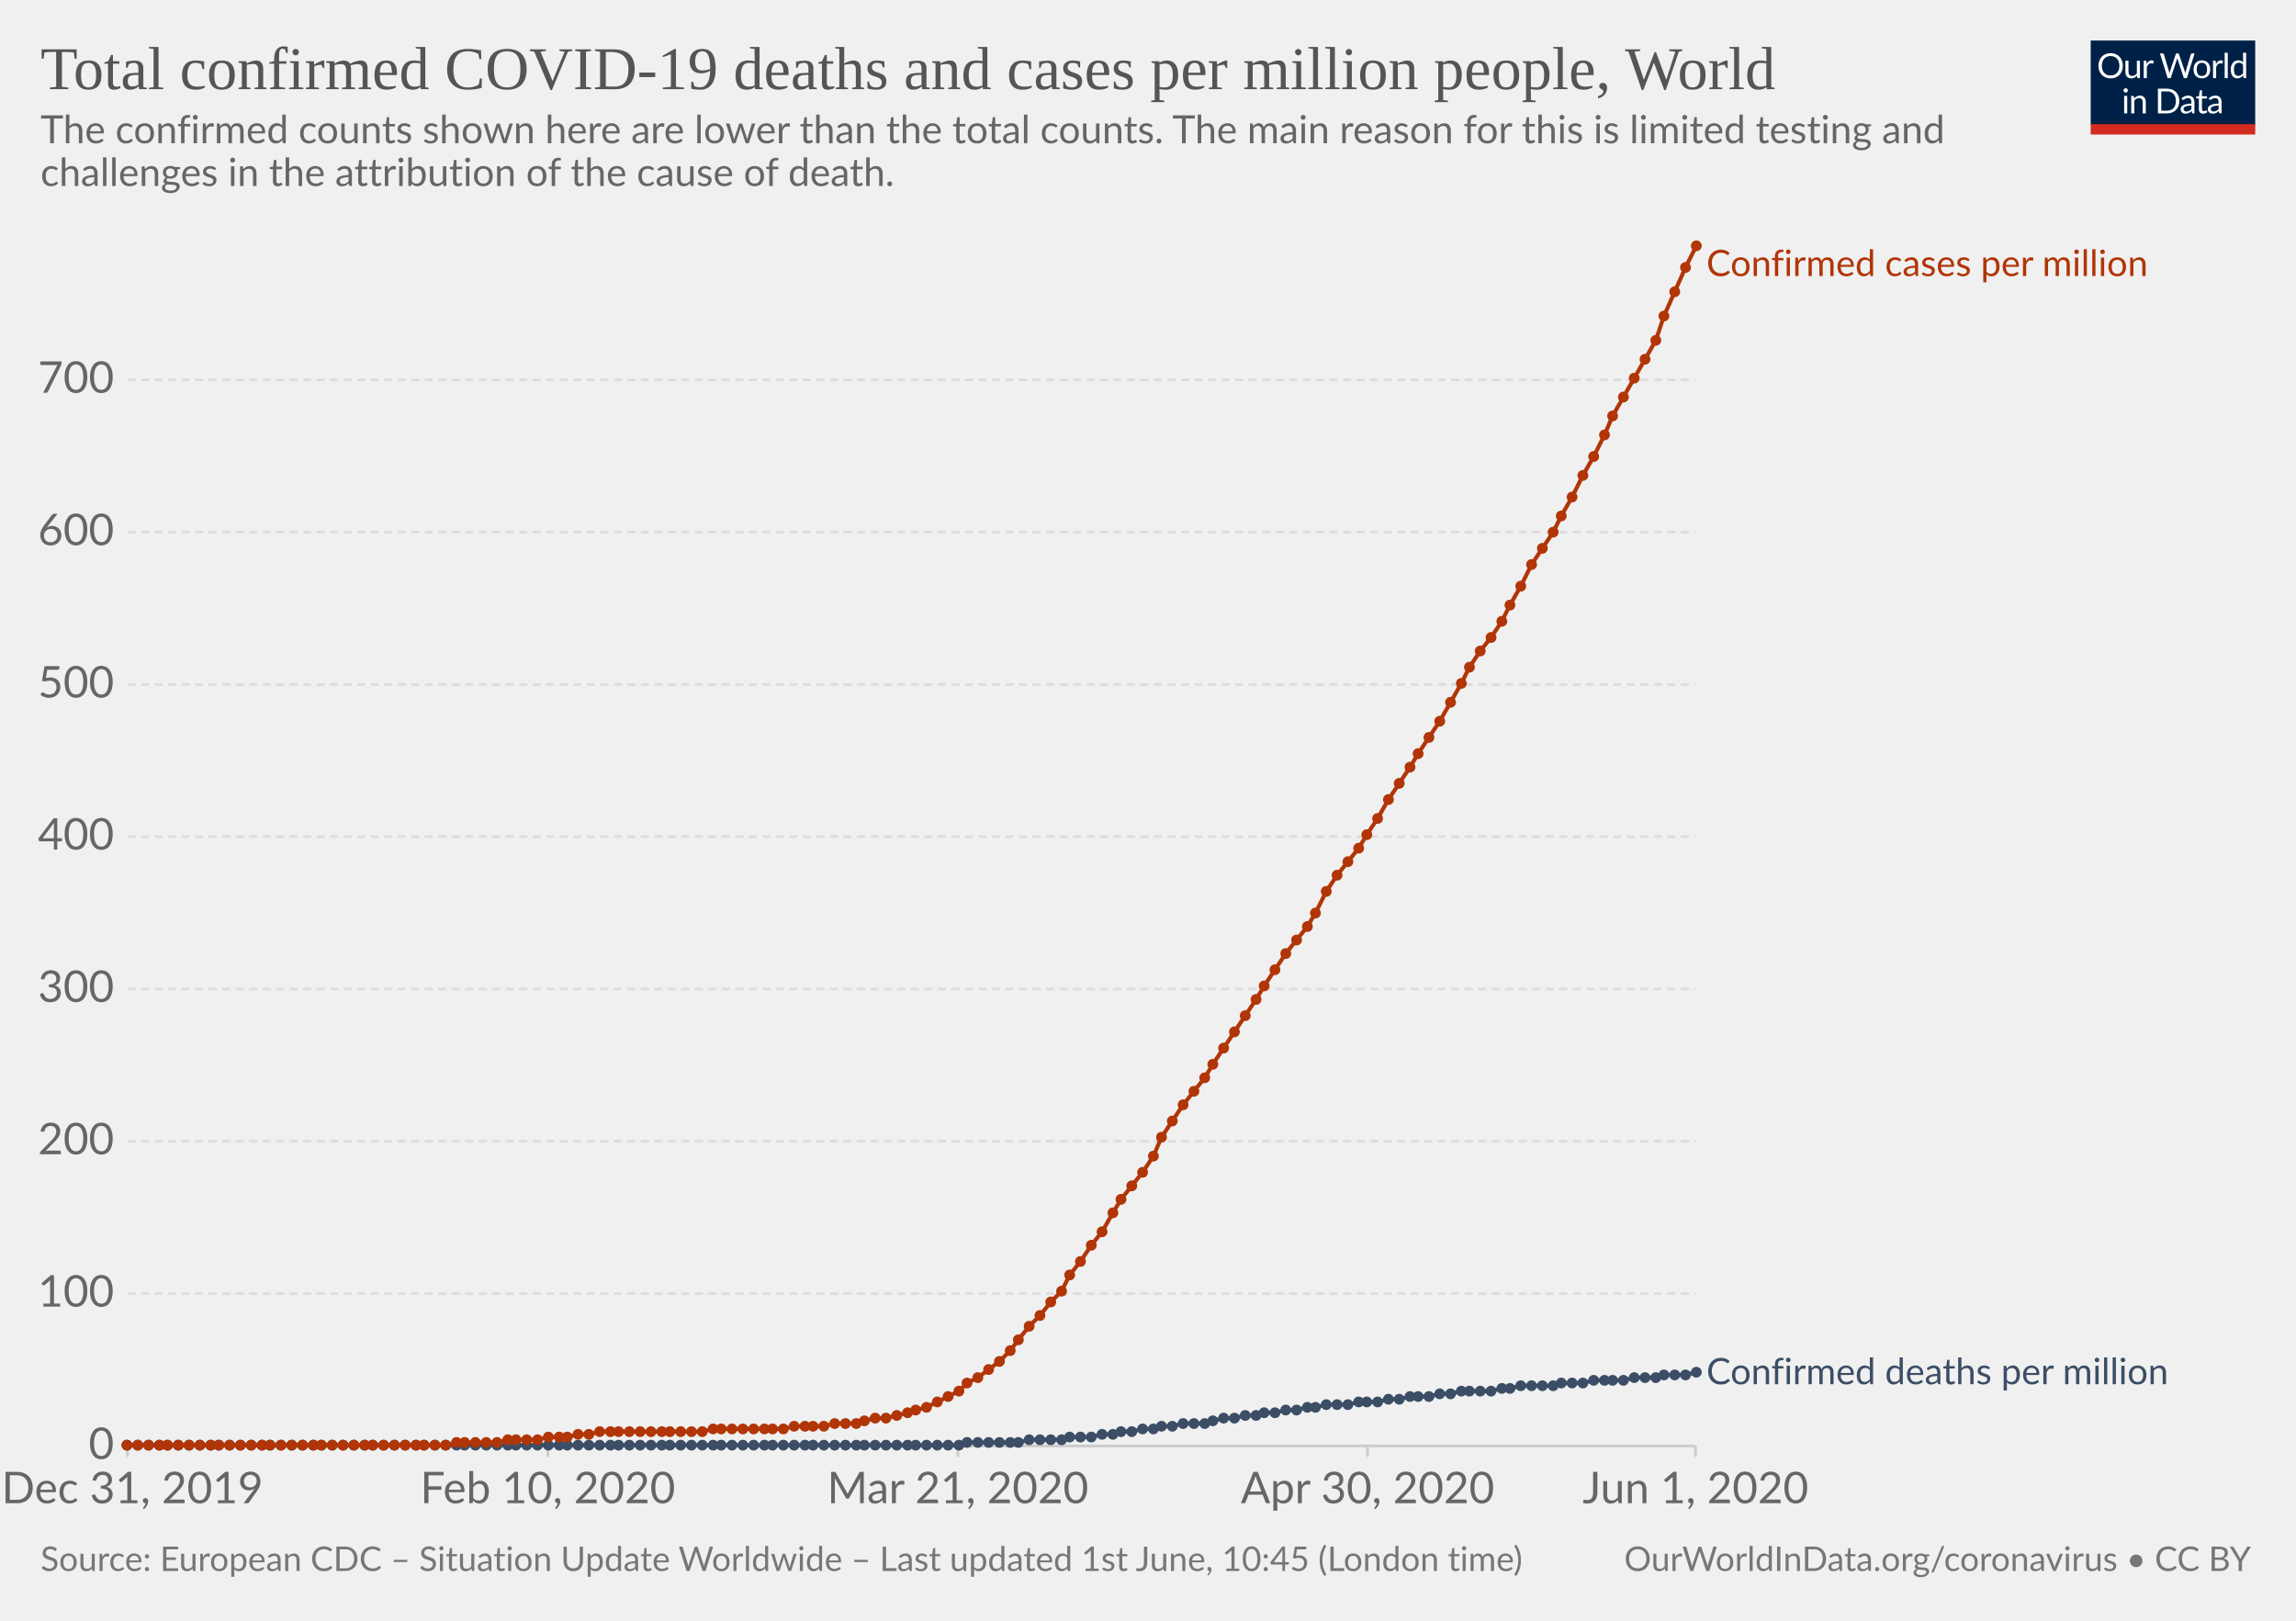
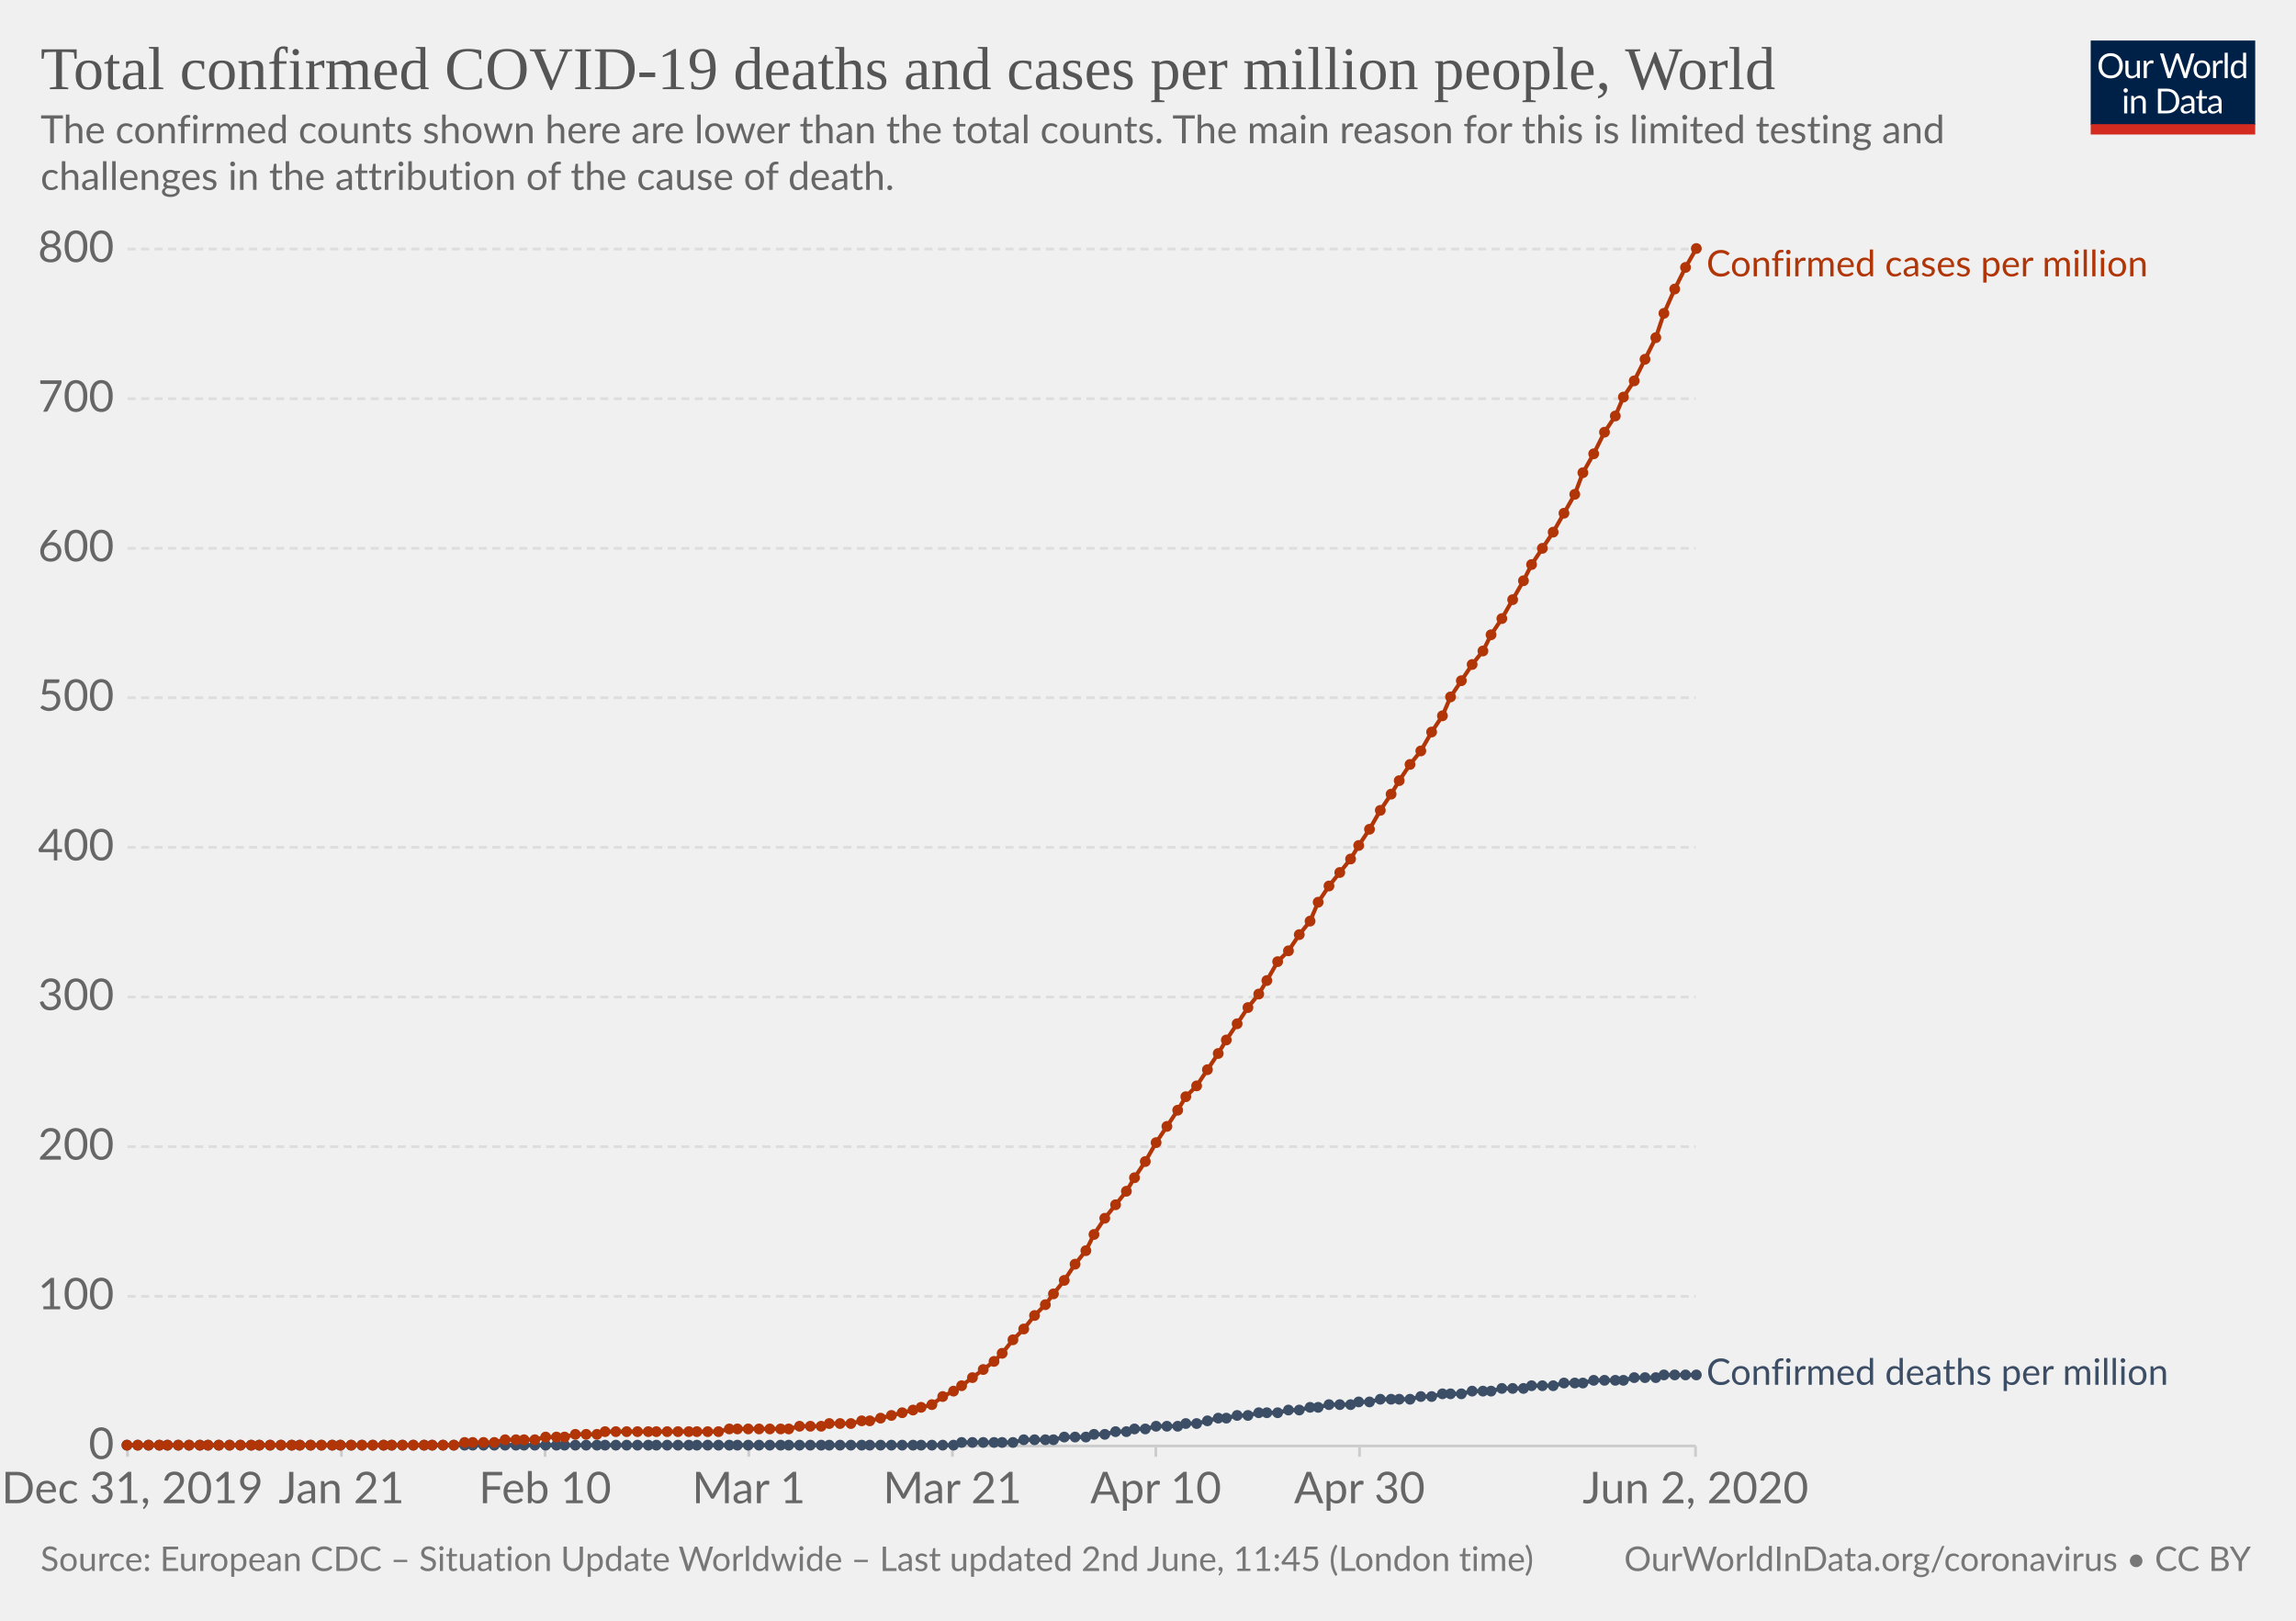
<svg xmlns="http://www.w3.org/2000/svg" version="1.1" style="background-color:#fff;-webkit-font-smoothing:antialiased" width="850" height="600" viewBox="0 0 850 600" font-family="Lato,'Helvetica Neue',Helvetica,Arial,sans-serif" font-size="18" text-rendering="optimizeLegibility">
  <g class="HeaderView">
    <g transform="matrix(.29 0 0 .29 774 15)">
      <svg width="210" height="120" viewBox="0 0 210 120" fill="none">
        <g clip-path="url(#clip0)">
          <path d="M0 0h210v107.89H0V0z" fill="#002147" />
          <path d="M40.98 32.25c0 2.36-.38 4.53-1.12 6.51a14.26 14.26 0 01-8.1 8.4c-1.9.78-4.02 1.17-6.34 1.17-2.31 0-4.42-.39-6.33-1.17a14.31 14.31 0 01-8.08-8.4 18.29 18.29 0 01-1.12-6.51c0-2.36.38-4.53 1.12-6.5.75-1.97 1.8-3.67 3.17-5.1 1.37-1.43 3-2.55 4.9-3.34 1.92-.8 4.03-1.19 6.34-1.19 2.32 0 4.43.4 6.34 1.19 1.92.8 3.56 1.9 4.93 3.34a14.87 14.87 0 013.17 5.1 18.1 18.1 0 011.12 6.5zm-4.38 0c0-1.94-.26-3.68-.8-5.22a10.91 10.91 0 00-2.24-3.89 9.68 9.68 0 00-3.52-2.46 11.95 11.95 0 00-4.62-.86c-1.68 0-3.21.28-4.6.86a9.88 9.88 0 00-3.54 2.46 10.91 10.91 0 00-2.24 3.9c-.53 1.53-.8 3.27-.8 5.2 0 1.94.27 3.68.8 5.22a11.17 11.17 0 002.24 3.9 10.01 10.01 0 003.55 2.44c1.38.56 2.9.83 4.6.83 1.7 0 3.24-.27 4.61-.83a9.8 9.8 0 003.52-2.44 11.17 11.17 0 002.25-3.9c.53-1.54.8-3.28.8-5.21zm26.22-6.54V48H60.5c-.56 0-.9-.27-1.05-.81l-.31-2.4a12.45 12.45 0 01-3.26 2.6c-1.2.64-2.58.96-4.13.96-1.22 0-2.3-.2-3.24-.6a6.52 6.52 0 01-2.33-1.7 7.37 7.37 0 01-1.43-2.67c-.3-1.04-.46-2.2-.46-3.45V25.7h3.91v14.22c0 1.68.38 2.99 1.15 3.91.77.93 1.96 1.39 3.54 1.39 1.16 0 2.24-.27 3.23-.82a10.42 10.42 0 002.8-2.28V25.7h3.91zm8.61 4.47a9.94 9.94 0 012.6-3.56 5.64 5.64 0 013.76-1.3c.47 0 .92.05 1.34.15.44.1.83.27 1.17.49L80 28.88c-.09.37-.3.55-.66.55-.2 0-.5-.04-.9-.13a6.21 6.21 0 00-3.24.18c-.54.2-1.03.5-1.47.92-.42.4-.81.9-1.17 1.5-.33.58-.64 1.26-.92 2.02V48h-3.94V25.71h2.25c.42 0 .72.08.88.25.16.16.27.44.33.83l.26 3.39zm61.16-13.7L122.75 48h-3.82l-7.99-24.05a21.95 21.95 0 01-.42-1.58 38.36 38.36 0 01-.44 1.58L102.05 48h-3.83L88.4 16.47h3.54c.38 0 .7.1.95.29.26.2.43.43.5.73l6.52 21.9c.1.4.2.83.28 1.28.1.46.2.94.29 1.46l.3-1.46c.12-.47.25-.9.38-1.27l7.41-21.91c.1-.25.26-.48.51-.69.27-.22.58-.33.95-.33h1.23c.38 0 .69.1.92.29.24.2.41.43.53.73l7.4 21.9a28.4 28.4 0 01.68 2.62 29.52 29.52 0 01.52-2.61l6.54-21.91c.07-.27.23-.5.48-.7.27-.21.58-.32.95-.32h3.32zm9.35 8.88c1.63 0 3.1.27 4.4.82a9.43 9.43 0 015.46 5.94c.5 1.4.74 2.98.74 4.73 0 1.76-.25 3.34-.74 4.75a9.43 9.43 0 01-5.46 5.92c-1.3.52-2.77.79-4.4.79-1.64 0-3.12-.27-4.44-.8a9.42 9.42 0 01-3.35-2.3c-.92-1-1.63-2.2-2.13-3.61-.49-1.41-.73-3-.73-4.75s.24-3.33.73-4.73c.5-1.43 1.2-2.64 2.13-3.63.93-1 2.04-1.77 3.35-2.31 1.32-.55 2.8-.82 4.44-.82zm0 19.89c2.2 0 3.84-.73 4.93-2.2 1.08-1.48 1.63-3.54 1.63-6.18 0-2.66-.55-4.72-1.63-6.2-1.09-1.49-2.73-2.23-4.93-2.23-1.12 0-2.09.2-2.93.57-.82.39-1.5.94-2.06 1.65-.55.72-.96 1.61-1.24 2.67-.26 1.04-.4 2.22-.4 3.54 0 2.64.55 4.7 1.64 6.18 1.1 1.47 2.76 2.2 4.99 2.2zm17.97-15.07a9.94 9.94 0 012.6-3.56 5.64 5.64 0 013.76-1.3c.47 0 .91.05 1.34.15.44.1.83.27 1.16.49l-.28 2.92c-.09.37-.31.55-.66.55-.2 0-.5-.04-.9-.13a6.2 6.2 0 00-3.24.18c-.54.2-1.03.5-1.47.92-.43.4-.82.9-1.17 1.5a13.1 13.1 0 00-.92 2.02V48h-3.94V25.71h2.24c.43 0 .72.08.88.25.17.16.28.44.33.83l.27 3.39zm15.04-14.59V48h-3.92V15.6h3.92zm19.55 15.43a6.22 6.22 0 00-2.38-2.05 6.7 6.7 0 00-2.86-.6c-2.07 0-3.66.75-4.77 2.23-1.12 1.48-1.68 3.6-1.68 6.33 0 1.46.13 2.7.38 3.74a7.29 7.29 0 001.1 2.56 4.35 4.35 0 001.78 1.45c.7.3 1.5.46 2.4.46 1.29 0 2.41-.3 3.36-.88a9.6 9.6 0 002.67-2.49V31.02zm3.91-15.43V48h-2.33c-.56 0-.9-.27-1.06-.81l-.35-2.71a12.13 12.13 0 01-3.25 2.77 8.28 8.28 0 01-4.23 1.06 7.31 7.31 0 01-6.14-2.9c-.73-.96-1.3-2.15-1.69-3.57a18.35 18.35 0 01.07-9.48 11.29 11.29 0 011.89-3.7 8.7 8.7 0 017.06-3.34 7.96 7.96 0 016.12 2.62V15.59h3.91zM46.61 70.71V93H42.7V70.71h3.91zm.84-7c0 .39-.08.75-.24 1.09-.15.32-.35.61-.62.88-.25.25-.55.44-.9.59a2.67 2.67 0 01-2.16 0 2.9 2.9 0 01-1.45-1.47 2.67 2.67 0 010-2.16c.15-.35.35-.65.6-.9.25-.27.53-.47.85-.62a2.67 2.67 0 012.16 0c.35.15.65.35.9.62.27.25.47.55.62.9.16.34.24.7.24 1.08zm7.97 10.24c.49-.54 1-1.04 1.54-1.48a9.85 9.85 0 013.66-1.84 8.96 8.96 0 015.43.35c.94.4 1.72.97 2.33 1.71.63.74 1.11 1.62 1.43 2.67.32 1.04.49 2.19.49 3.45V93h-3.94V78.81c0-1.69-.4-3-1.17-3.92-.76-.93-1.93-1.4-3.5-1.4-1.15 0-2.24.27-3.25.83-1 .56-1.92 1.31-2.77 2.27V93h-3.94V70.71h2.35c.56 0 .9.28 1.04.82l.3 2.42zm57.7 3.3c0 2.36-.37 4.5-1.11 6.44a14.3 14.3 0 01-3.17 4.98c-1.37 1.37-3 2.45-4.93 3.2-1.9.76-4.02 1.13-6.33 1.13H85.8V61.47h11.77c2.31 0 4.42.39 6.33 1.15a13.8 13.8 0 018.1 8.18 17.75 17.75 0 011.12 6.45zm-4.37 0c0-1.94-.26-3.67-.8-5.2a10.94 10.94 0 00-2.23-3.87 9.57 9.57 0 00-3.53-2.42 12.23 12.23 0 00-4.61-.83h-7.5v24.62h7.5c1.7 0 3.24-.28 4.61-.84a9.7 9.7 0 003.53-2.4 10.94 10.94 0 002.24-3.87c.53-1.53.8-3.26.8-5.2zm19.8 5.72c-1.8.06-3.34.2-4.62.44-1.26.22-2.3.51-3.1.88-.8.36-1.37.8-1.74 1.3-.35.5-.53 1.05-.53 1.67 0 .58.1 1.1.3 1.52a3 3 0 00.76 1.05c.34.27.73.46 1.17.6.45.11.94.17 1.45.17a7.28 7.28 0 003.5-.81 11.95 11.95 0 002.82-2.2v-4.62zm-12.65-9.11a12.73 12.73 0 013.98-2.66c1.43-.59 3-.88 4.73-.88 1.25 0 2.36.2 3.33.61a6.81 6.81 0 013.94 4.38c.33 1.04.5 2.19.5 3.43V93h-1.74a1.8 1.8 0 01-.88-.18c-.2-.13-.36-.38-.48-.74l-.44-2.12c-.59.55-1.16 1.03-1.72 1.46a9.48 9.48 0 01-3.74 1.7c-.69.15-1.46.23-2.3.23-.87 0-1.69-.12-2.45-.35a5.34 5.34 0 01-3.34-2.93 6.64 6.64 0 01-.49-2.64c0-.88.25-1.72.73-2.53a6.33 6.33 0 012.35-2.17c1.09-.63 2.5-1.15 4.25-1.54 1.75-.41 3.89-.65 6.42-.7v-1.75c0-1.73-.37-3.03-1.12-3.91-.75-.9-1.84-1.34-3.28-1.34-.97 0-1.78.12-2.44.37-.64.23-1.2.5-1.7.81l-1.23.82c-.33.23-.67.35-1 .35-.27 0-.5-.07-.69-.2a2.1 2.1 0 01-.48-.53l-.7-1.25zm27.67 19.5c-1.76 0-3.12-.5-4.07-1.48-.94-.98-1.41-2.4-1.41-4.25V74h-2.68a.9.9 0 01-.6-.2c-.16-.14-.24-.36-.24-.66v-1.56l3.65-.46.9-6.89c.05-.22.14-.4.29-.52a.88.88 0 01.62-.22H142v7.67h6.44V74h-6.44v13.38c0 .94.22 1.63.68 2.09.45.45 1.04.68 1.76.68a3.21 3.21 0 001.85-.53l.55-.35c.16-.12.3-.18.41-.18.2 0 .4.13.55.38l1.15 1.87a7.45 7.45 0 01-2.44 1.5c-.96.35-1.94.52-2.95.52zm19.68-10.4c-1.8.07-3.34.21-4.62.45-1.26.22-2.3.51-3.1.88-.8.36-1.37.8-1.74 1.3-.35.5-.53 1.05-.53 1.67 0 .58.1 1.1.3 1.52.18.42.44.77.76 1.05.34.27.73.46 1.17.6.45.11.94.17 1.45.17a7.3 7.3 0 003.5-.81 12.04 12.04 0 002.82-2.2v-4.62zm-12.65-9.1a12.72 12.72 0 013.99-2.66c1.42-.59 3-.88 4.72-.88 1.25 0 2.36.2 3.33.61a6.81 6.81 0 013.94 4.38c.33 1.04.5 2.19.5 3.43V93h-1.74a1.8 1.8 0 01-.88-.18c-.2-.13-.36-.38-.48-.74l-.44-2.12c-.59.55-1.16 1.03-1.72 1.46a9.48 9.48 0 01-3.74 1.7c-.69.15-1.46.23-2.3.23-.87 0-1.69-.12-2.45-.35a5.33 5.33 0 01-3.34-2.93 6.62 6.62 0 01-.49-2.64c0-.88.25-1.72.73-2.53a6.33 6.33 0 012.35-2.17c1.09-.63 2.5-1.15 4.25-1.54 1.74-.41 3.89-.65 6.42-.7v-1.75c0-1.73-.37-3.03-1.12-3.91-.75-.9-1.84-1.34-3.28-1.34-.97 0-1.78.12-2.44.37-.64.23-1.2.5-1.7.81-.46.3-.87.57-1.22.82-.34.23-.68.35-1.02.35-.26 0-.49-.07-.68-.2-.19-.14-.35-.32-.48-.53l-.7-1.25z" fill="#fff" />
          <path fill="#D42B21" d="M0 106.79h210V120H0z" />
        </g>
        <defs>
          <clipPath id="clip0">
            <path fill="#fff" d="M0 0h210v120H0z" />
          </clipPath>
        </defs>
      </svg>
    </g>
    <a href="https://ourworldindata.org/grapher/total-covid-cases-deaths-per-million" target="_blank" font-family="&quot;Playfair Display&quot;,Georgia,&quot;Times New Roman&quot;,serif">
      <text font-size="22.5" x="15" y="33" fill="#555">
        <tspan x="15" y="33">Total confirmed COVID-19 deaths and cases per million people, World</tspan>
      </text>
    </a>
    <text font-size="14.4" x="15" y="53" fill="#666">
      <tspan x="15" y="53.02">The confirmed counts shown here are lower than the total counts. The main reason for this is limited testing and</tspan>
-       <tspan x="15" y="68.86">challenges in the attribution of the cause of death.</tspan>
+       <tspan x="15" y="70.3">challenges in the attribution of the cause of death.</tspan>
    </text>
  </g>
  <g class="LineChart">
    <defs>
      <clipPath id="a">
-         <path d="M37.22 0h830v930.2h-830z" />
+         <path d="M37.22 0h830v930h-830z" />
      </clipPath>
    </defs>
    <g class="AxisBoxView">
      <g class="HorizontalAxis">
-         <path stroke="#ccc" d="M47.2 535.3v4M202.8 535.3v4M354.6 535.3v4M506.3 535.3v4M627.7 535.3v4" />
+         <path stroke="#ccc" d="M47.2 535.3v4M126.4 535.3v4M201.8 535.3v4M277.2 535.3v4M352.6 535.3v4M427.9 535.3v4M503.3 535.3v4M627.7 535.3v4" />
        <text x="49" y="556.5" fill="#666" text-anchor="middle" font-size="16.2">Dec 31, 2019</text>
-         <text x="202.8" y="556.5" fill="#666" text-anchor="middle" font-size="16.2">Feb 10, 2020</text>
-         <text x="354.6" y="556.5" fill="#666" text-anchor="middle" font-size="16.2">Mar 21, 2020</text>
-         <text x="506.3" y="556.5" fill="#666" text-anchor="middle" font-size="16.2">Apr 30, 2020</text>
-         <text x="627.7" y="556.5" fill="#666" text-anchor="middle" font-size="16.2">Jun 1, 2020</text>
+         <text x="126.4" y="556.5" fill="#666" text-anchor="middle" font-size="16.2">Jan 21</text>
+         <text x="201.8" y="556.5" fill="#666" text-anchor="middle" font-size="16.2">Feb 10</text>
+         <text x="277.2" y="556.5" fill="#666" text-anchor="middle" font-size="16.2">Mar 1</text>
+         <text x="352.6" y="556.5" fill="#666" text-anchor="middle" font-size="16.2">Mar 21</text>
+         <text x="427.9" y="556.5" fill="#666" text-anchor="middle" font-size="16.2">Apr 10</text>
+         <text x="503.3" y="556.5" fill="#666" text-anchor="middle" font-size="16.2">Apr 30</text>
+         <text x="627.7" y="556.5" fill="#666" text-anchor="middle" font-size="16.2">Jun 2, 2020</text>
      </g>
      <g class="VerticalAxis" fill="#666" dominant-baseline="middle" text-anchor="end" font-size="16.2">
        <text x="42.22" y="535.3">0</text>
-         <text x="42.22" y="478.9">100</text>
-         <text x="42.22" y="422.5">200</text>
-         <text x="42.22" y="366.1">300</text>
-         <text x="42.22" y="309.7">400</text>
-         <text x="42.22" y="253.4">500</text>
-         <text x="42.22" y="197">600</text>
-         <text x="42.22" y="140.6">700</text>
+         <text x="42.22" y="479.9">100</text>
+         <text x="42.22" y="424.5">200</text>
+         <text x="42.22" y="369.1">300</text>
+         <text x="42.22" y="313.7">400</text>
+         <text x="42.22" y="258.3">500</text>
+         <text x="42.22" y="203">600</text>
+         <text x="42.22" y="147.6">700</text>
+         <text x="42.22" y="92.2">800</text>
      </g>
      <g class="AxisGridLines">
        <path stroke="#ccc" d="M47.22 535.3h580.52" />
-         <path stroke="#ddd" stroke-dasharray="3,2" d="M47.22 478.9h580.52M47.22 422.5h580.52M47.22 366.1h580.52M47.22 309.7h580.52M47.22 253.4h580.52M47.22 197h580.52M47.22 140.6h580.52" />
+         <path stroke="#ddd" stroke-dasharray="3,2" d="M47.22 479.9h580.52M47.22 424.5h580.52M47.22 369.1h580.52M47.22 313.7h580.52M47.22 258.3h580.52M47.22 203h580.52M47.22 147.6h580.52M47.22 92.2h580.52" />
      </g>
    </g>
    <g clip-path="url(#a)">
      <g class="HeightedLegend" cursor="default">
        <g class="legendMark">
-           <text font-size="13.5" x="631.7" y="102.2" fill="#B13507">
-             <tspan x="631.74" y="102.2">Confirmed cases per million</tspan>
+           <text font-size="13.5" x="631.7" y="102.3" fill="#B13507">
+             <tspan x="631.74" y="102.3">Confirmed cases per million</tspan>
          </text>
        </g>
        <g class="legendMark">
-           <text font-size="13.5" x="631.7" y="512.4" fill="#3C4E66">
-             <tspan x="631.74" y="512.45">Confirmed deaths per million</tspan>
+           <text font-size="13.5" x="631.7" y="512.6" fill="#3C4E66">
+             <tspan x="631.74" y="512.65">Confirmed deaths per million</tspan>
          </text>
        </g>
      </g>
      <g class="Lines">
        <g class="key-World_0">
-           <path stroke="#3C4E66" stroke-linecap="round" d="M47 535h308l3-1h19l4-1h12l3-1h8l4-1h4l3-1h4l4-1h4l3-1h4l4-1h8l3-1 4-1h4l4-1h4l3-1h4l4-1h4l4-1h3l4-1h8l4-1h7l4-1h4l4-1h7l4-1h4l4-1h11l4-1h3l4-1h12l3-1h8l4-1h11l4-1h8l3-1h8l4-1" fill="none" stroke-width="1.5" />
+           <path stroke="#3C4E66" stroke-linecap="round" d="M47 535h306l3-1h19l4-1h11l4-1h8l3-1h4l4-1h4l3-1h4l4-1h8l3-1h4l4-1 4-1h3l4-1h4l4-1h7l4-1h4l4-1h3l4-1h8l3-1h4l4-1h11l4-1h4l4-1h7l4-1h7l4-1h8l3-1h8l4-1h7l4-1h11l4-1h8l3-1h12" fill="none" stroke-width="1.5" />
          <g fill="#3C4E66">
            <circle cx="47" cy="535" r="2" />
            <circle cx="51" cy="535" r="2" />
            <circle cx="55" cy="535" r="2" />
            <circle cx="59" cy="535" r="2" />
            <circle cx="62" cy="535" r="2" />
            <circle cx="66" cy="535" r="2" />
            <circle cx="70" cy="535" r="2" />
            <circle cx="74" cy="535" r="2" />
-             <circle cx="78" cy="535" r="2" />
+             <circle cx="77" cy="535" r="2" />
            <circle cx="81" cy="535" r="2" />
            <circle cx="85" cy="535" r="2" />
            <circle cx="89" cy="535" r="2" />
            <circle cx="93" cy="535" r="2" />
-             <circle cx="97" cy="535" r="2" />
+             <circle cx="96" cy="535" r="2" />
            <circle cx="100" cy="535" r="2" />
            <circle cx="104" cy="535" r="2" />
            <circle cx="108" cy="535" r="2" />
-             <circle cx="112" cy="535" r="2" />
-             <circle cx="116" cy="535" r="2" />
+             <circle cx="111" cy="535" r="2" />
+             <circle cx="115" cy="535" r="2" />
            <circle cx="119" cy="535" r="2" />
            <circle cx="123" cy="535" r="2" />
-             <circle cx="127" cy="535" r="2" />
-             <circle cx="131" cy="535" r="2" />
-             <circle cx="135" cy="535" r="2" />
+             <circle cx="126" cy="535" r="2" />
+             <circle cx="130" cy="535" r="2" />
+             <circle cx="134" cy="535" r="2" />
            <circle cx="138" cy="535" r="2" />
            <circle cx="142" cy="535" r="2" />
-             <circle cx="146" cy="535" r="2" />
-             <circle cx="150" cy="535" r="2" />
-             <circle cx="154" cy="535" r="2" />
+             <circle cx="145" cy="535" r="2" />
+             <circle cx="149" cy="535" r="2" />
+             <circle cx="153" cy="535" r="2" />
            <circle cx="157" cy="535" r="2" />
-             <circle cx="161" cy="535" r="2" />
-             <circle cx="165" cy="535" r="2" />
-             <circle cx="169" cy="535" r="2" />
+             <circle cx="160" cy="535" r="2" />
+             <circle cx="164" cy="535" r="2" />
+             <circle cx="168" cy="535" r="2" />
            <circle cx="172" cy="535" r="2" />
-             <circle cx="176" cy="535" r="2" />
-             <circle cx="180" cy="535" r="2" />
-             <circle cx="184" cy="535" r="2" />
-             <circle cx="188" cy="535" r="2" />
+             <circle cx="175" cy="535" r="2" />
+             <circle cx="179" cy="535" r="2" />
+             <circle cx="183" cy="535" r="2" />
+             <circle cx="187" cy="535" r="2" />
            <circle cx="191" cy="535" r="2" />
-             <circle cx="195" cy="535" r="2" />
-             <circle cx="199" cy="535" r="2" />
-             <circle cx="203" cy="535" r="2" />
-             <circle cx="207" cy="535" r="2" />
-             <circle cx="210" cy="535" r="2" />
-             <circle cx="214" cy="535" r="2" />
-             <circle cx="218" cy="535" r="2" />
-             <circle cx="222" cy="535" r="2" />
-             <circle cx="226" cy="535" r="2" />
-             <circle cx="229" cy="535" r="2" />
-             <circle cx="233" cy="535" r="2" />
-             <circle cx="237" cy="535" r="2" />
-             <circle cx="241" cy="535" r="2" />
-             <circle cx="245" cy="535" r="2" />
-             <circle cx="248" cy="535" r="2" />
-             <circle cx="252" cy="535" r="2" />
-             <circle cx="256" cy="535" r="2" />
-             <circle cx="260" cy="535" r="2" />
-             <circle cx="264" cy="535" r="2" />
-             <circle cx="267" cy="535" r="2" />
-             <circle cx="271" cy="535" r="2" />
-             <circle cx="275" cy="535" r="2" />
-             <circle cx="279" cy="535" r="2" />
-             <circle cx="283" cy="535" r="2" />
-             <circle cx="286" cy="535" r="2" />
-             <circle cx="290" cy="535" r="2" />
-             <circle cx="294" cy="535" r="2" />
-             <circle cx="298" cy="535" r="2" />
-             <circle cx="301" cy="535" r="2" />
-             <circle cx="305" cy="535" r="2" />
-             <circle cx="309" cy="535" r="2" />
-             <circle cx="313" cy="535" r="2" />
-             <circle cx="317" cy="535" r="2" />
-             <circle cx="320" cy="535" r="2" />
-             <circle cx="324" cy="535" r="2" />
-             <circle cx="328" cy="535" r="2" />
-             <circle cx="332" cy="535" r="2" />
-             <circle cx="336" cy="535" r="2" />
-             <circle cx="339" cy="535" r="2" />
-             <circle cx="343" cy="535" r="2" />
-             <circle cx="347" cy="535" r="2" />
-             <circle cx="351" cy="535" r="2" />
-             <circle cx="355" cy="535" r="2" />
-             <circle cx="358" cy="534" r="2" />
-             <circle cx="362" cy="534" r="2" />
-             <circle cx="366" cy="534" r="2" />
-             <circle cx="370" cy="534" r="2" />
-             <circle cx="374" cy="534" r="2" />
-             <circle cx="377" cy="534" r="2" />
-             <circle cx="381" cy="533" r="2" />
-             <circle cx="385" cy="533" r="2" />
-             <circle cx="389" cy="533" r="2" />
-             <circle cx="393" cy="533" r="2" />
-             <circle cx="396" cy="532" r="2" />
-             <circle cx="400" cy="532" r="2" />
-             <circle cx="404" cy="532" r="2" />
-             <circle cx="408" cy="531" r="2" />
-             <circle cx="412" cy="531" r="2" />
-             <circle cx="415" cy="530" r="2" />
-             <circle cx="419" cy="530" r="2" />
-             <circle cx="423" cy="529" r="2" />
-             <circle cx="427" cy="529" r="2" />
-             <circle cx="430" cy="528" r="2" />
-             <circle cx="434" cy="528" r="2" />
-             <circle cx="438" cy="527" r="2" />
-             <circle cx="442" cy="527" r="2" />
-             <circle cx="446" cy="527" r="2" />
-             <circle cx="449" cy="526" r="2" />
-             <circle cx="453" cy="525" r="2" />
-             <circle cx="457" cy="525" r="2" />
-             <circle cx="461" cy="524" r="2" />
-             <circle cx="465" cy="524" r="2" />
-             <circle cx="468" cy="523" r="2" />
-             <circle cx="472" cy="523" r="2" />
-             <circle cx="476" cy="522" r="2" />
-             <circle cx="480" cy="522" r="2" />
-             <circle cx="484" cy="521" r="2" />
-             <circle cx="487" cy="521" r="2" />
-             <circle cx="491" cy="520" r="2" />
-             <circle cx="495" cy="520" r="2" />
-             <circle cx="499" cy="520" r="2" />
+             <circle cx="194" cy="535" r="2" />
+             <circle cx="198" cy="535" r="2" />
+             <circle cx="202" cy="535" r="2" />
+             <circle cx="206" cy="535" r="2" />
+             <circle cx="209" cy="535" r="2" />
+             <circle cx="213" cy="535" r="2" />
+             <circle cx="217" cy="535" r="2" />
+             <circle cx="221" cy="535" r="2" />
+             <circle cx="224" cy="535" r="2" />
+             <circle cx="228" cy="535" r="2" />
+             <circle cx="232" cy="535" r="2" />
+             <circle cx="236" cy="535" r="2" />
+             <circle cx="240" cy="535" r="2" />
+             <circle cx="243" cy="535" r="2" />
+             <circle cx="247" cy="535" r="2" />
+             <circle cx="251" cy="535" r="2" />
+             <circle cx="255" cy="535" r="2" />
+             <circle cx="258" cy="535" r="2" />
+             <circle cx="262" cy="535" r="2" />
+             <circle cx="266" cy="535" r="2" />
+             <circle cx="270" cy="535" r="2" />
+             <circle cx="273" cy="535" r="2" />
+             <circle cx="277" cy="535" r="2" />
+             <circle cx="281" cy="535" r="2" />
+             <circle cx="285" cy="535" r="2" />
+             <circle cx="289" cy="535" r="2" />
+             <circle cx="292" cy="535" r="2" />
+             <circle cx="296" cy="535" r="2" />
+             <circle cx="300" cy="535" r="2" />
+             <circle cx="304" cy="535" r="2" />
+             <circle cx="307" cy="535" r="2" />
+             <circle cx="311" cy="535" r="2" />
+             <circle cx="315" cy="535" r="2" />
+             <circle cx="319" cy="535" r="2" />
+             <circle cx="322" cy="535" r="2" />
+             <circle cx="326" cy="535" r="2" />
+             <circle cx="330" cy="535" r="2" />
+             <circle cx="334" cy="535" r="2" />
+             <circle cx="338" cy="535" r="2" />
+             <circle cx="341" cy="535" r="2" />
+             <circle cx="345" cy="535" r="2" />
+             <circle cx="349" cy="535" r="2" />
+             <circle cx="353" cy="535" r="2" />
+             <circle cx="356" cy="534" r="2" />
+             <circle cx="360" cy="534" r="2" />
+             <circle cx="364" cy="534" r="2" />
+             <circle cx="368" cy="534" r="2" />
+             <circle cx="371" cy="534" r="2" />
+             <circle cx="375" cy="534" r="2" />
+             <circle cx="379" cy="533" r="2" />
+             <circle cx="383" cy="533" r="2" />
+             <circle cx="387" cy="533" r="2" />
+             <circle cx="390" cy="533" r="2" />
+             <circle cx="394" cy="532" r="2" />
+             <circle cx="398" cy="532" r="2" />
+             <circle cx="402" cy="532" r="2" />
+             <circle cx="405" cy="531" r="2" />
+             <circle cx="409" cy="531" r="2" />
+             <circle cx="413" cy="530" r="2" />
+             <circle cx="417" cy="530" r="2" />
+             <circle cx="420" cy="529" r="2" />
+             <circle cx="424" cy="529" r="2" />
+             <circle cx="428" cy="528" r="2" />
+             <circle cx="432" cy="528" r="2" />
+             <circle cx="436" cy="528" r="2" />
+             <circle cx="439" cy="527" r="2" />
+             <circle cx="443" cy="527" r="2" />
+             <circle cx="447" cy="526" r="2" />
+             <circle cx="451" cy="525" r="2" />
+             <circle cx="454" cy="525" r="2" />
+             <circle cx="458" cy="524" r="2" />
+             <circle cx="462" cy="524" r="2" />
+             <circle cx="466" cy="523" r="2" />
+             <circle cx="469" cy="523" r="2" />
+             <circle cx="473" cy="523" r="2" />
+             <circle cx="477" cy="522" r="2" />
+             <circle cx="481" cy="522" r="2" />
+             <circle cx="485" cy="521" r="2" />
+             <circle cx="488" cy="521" r="2" />
+             <circle cx="492" cy="520" r="2" />
+             <circle cx="496" cy="520" r="2" />
+             <circle cx="500" cy="520" r="2" />
            <circle cx="503" cy="519" r="2" />
-             <circle cx="506" cy="519" r="2" />
-             <circle cx="510" cy="519" r="2" />
-             <circle cx="514" cy="518" r="2" />
+             <circle cx="507" cy="519" r="2" />
+             <circle cx="511" cy="518" r="2" />
+             <circle cx="515" cy="518" r="2" />
            <circle cx="518" cy="518" r="2" />
-             <circle cx="522" cy="517" r="2" />
-             <circle cx="525" cy="517" r="2" />
-             <circle cx="529" cy="517" r="2" />
-             <circle cx="533" cy="516" r="2" />
+             <circle cx="522" cy="518" r="2" />
+             <circle cx="526" cy="517" r="2" />
+             <circle cx="530" cy="517" r="2" />
+             <circle cx="534" cy="516" r="2" />
            <circle cx="537" cy="516" r="2" />
-             <circle cx="541" cy="515" r="2" />
-             <circle cx="544" cy="515" r="2" />
-             <circle cx="548" cy="515" r="2" />
+             <circle cx="541" cy="516" r="2" />
+             <circle cx="545" cy="515" r="2" />
+             <circle cx="549" cy="515" r="2" />
            <circle cx="552" cy="515" r="2" />
            <circle cx="556" cy="514" r="2" />
-             <circle cx="559" cy="514" r="2" />
-             <circle cx="563" cy="513" r="2" />
+             <circle cx="560" cy="514" r="2" />
+             <circle cx="564" cy="514" r="2" />
            <circle cx="567" cy="513" r="2" />
            <circle cx="571" cy="513" r="2" />
            <circle cx="575" cy="513" r="2" />
-             <circle cx="578" cy="512" r="2" />
-             <circle cx="582" cy="512" r="2" />
+             <circle cx="579" cy="512" r="2" />
+             <circle cx="583" cy="512" r="2" />
            <circle cx="586" cy="512" r="2" />
            <circle cx="590" cy="511" r="2" />
            <circle cx="594" cy="511" r="2" />
-             <circle cx="597" cy="511" r="2" />
+             <circle cx="598" cy="511" r="2" />
            <circle cx="601" cy="511" r="2" />
            <circle cx="605" cy="510" r="2" />
            <circle cx="609" cy="510" r="2" />
            <circle cx="613" cy="510" r="2" />
            <circle cx="616" cy="509" r="2" />
            <circle cx="620" cy="509" r="2" />
            <circle cx="624" cy="509" r="2" />
-             <circle cx="628" cy="508" r="2" />
+             <circle cx="628" cy="509" r="2" />
          </g>
        </g>
        <g class="key-World_1">
-           <path stroke="#B13507" stroke-linecap="round" d="M47 535h118l4-1h15l4-1h11l4-1h7l4-1h4l4-1h38l4-1h26l4-1h11l4-1h8l3-1 4-1h4l4-1 4-1 3-1 4-1 4-2 4-2 4-2 3-3 4-2 4-3 4-3 4-4 3-4 4-5 4-4 4-5 4-4 3-6 4-5 4-6 4-5 4-7 3-5 4-5 4-5 4-6 3-7 4-6 4-6 4-5 4-5 3-5 4-6 4-6 4-6 4-6 3-5 4-6 4-6 4-5 4-5 3-5 4-8 4-6 4-5 4-5 3-5 4-6 4-7 4-6 4-6 3-5 4-6 4-6 4-7 4-7 3-6 4-6 4-5 4-6 3-6 4-7 4-8 4-6 4-6 3-6 4-7 4-8 4-7 4-8 3-7 4-7 4-7 4-7 4-7 3-9 4-9 4-9 4-8" fill="none" stroke-width="1.5" />
+           <path stroke="#B13507" stroke-linecap="round" d="M47 535h121l4-1h11l4-1h11l4-1h7l4-1h8l3-1h42l4-1h22l4-1h8l3-1h8l4-1h3l4-1 4-1 4-1 4-1 3-1 4-1 4-3 4-2 3-2 4-3 4-3 4-3 3-3 4-5 4-4 4-5 4-4 3-4 4-5 4-6 4-5 3-6 4-6 4-5 4-5 3-5 4-6 4-7 4-6 4-6 3-5 4-4 4-6 4-6 3-5 4-6 4-6 4-5 3-5 4-7 4-4 4-6 4-5 3-7 4-6 4-5 4-5 3-5 4-6 4-7 4-6 3-5 4-6 4-5 4-7 4-6 3-7 4-6 4-6 4-5 3-6 4-6 4-7 4-7 3-6 4-6 4-6 4-7 4-7 3-8 4-7 4-8 4-6 3-7 4-6 4-8 4-8 3-9 4-9 4-8 4-7" fill="none" stroke-width="1.5" />
          <g fill="#B13507">
            <circle cx="47" cy="535" r="2" />
            <circle cx="51" cy="535" r="2" />
            <circle cx="55" cy="535" r="2" />
            <circle cx="59" cy="535" r="2" />
            <circle cx="62" cy="535" r="2" />
            <circle cx="66" cy="535" r="2" />
            <circle cx="70" cy="535" r="2" />
            <circle cx="74" cy="535" r="2" />
-             <circle cx="78" cy="535" r="2" />
+             <circle cx="77" cy="535" r="2" />
            <circle cx="81" cy="535" r="2" />
            <circle cx="85" cy="535" r="2" />
            <circle cx="89" cy="535" r="2" />
            <circle cx="93" cy="535" r="2" />
-             <circle cx="97" cy="535" r="2" />
+             <circle cx="96" cy="535" r="2" />
            <circle cx="100" cy="535" r="2" />
            <circle cx="104" cy="535" r="2" />
            <circle cx="108" cy="535" r="2" />
-             <circle cx="112" cy="535" r="2" />
-             <circle cx="116" cy="535" r="2" />
+             <circle cx="111" cy="535" r="2" />
+             <circle cx="115" cy="535" r="2" />
            <circle cx="119" cy="535" r="2" />
            <circle cx="123" cy="535" r="2" />
-             <circle cx="127" cy="535" r="2" />
-             <circle cx="131" cy="535" r="2" />
-             <circle cx="135" cy="535" r="2" />
+             <circle cx="126" cy="535" r="2" />
+             <circle cx="130" cy="535" r="2" />
+             <circle cx="134" cy="535" r="2" />
            <circle cx="138" cy="535" r="2" />
            <circle cx="142" cy="535" r="2" />
-             <circle cx="146" cy="535" r="2" />
-             <circle cx="150" cy="535" r="2" />
-             <circle cx="154" cy="535" r="2" />
+             <circle cx="145" cy="535" r="2" />
+             <circle cx="149" cy="535" r="2" />
+             <circle cx="153" cy="535" r="2" />
            <circle cx="157" cy="535" r="2" />
-             <circle cx="161" cy="535" r="2" />
-             <circle cx="165" cy="535" r="2" />
-             <circle cx="169" cy="534" r="2" />
+             <circle cx="160" cy="535" r="2" />
+             <circle cx="164" cy="535" r="2" />
+             <circle cx="168" cy="535" r="2" />
            <circle cx="172" cy="534" r="2" />
-             <circle cx="176" cy="534" r="2" />
-             <circle cx="180" cy="534" r="2" />
-             <circle cx="184" cy="534" r="2" />
-             <circle cx="188" cy="533" r="2" />
+             <circle cx="175" cy="534" r="2" />
+             <circle cx="179" cy="534" r="2" />
+             <circle cx="183" cy="534" r="2" />
+             <circle cx="187" cy="533" r="2" />
            <circle cx="191" cy="533" r="2" />
-             <circle cx="195" cy="533" r="2" />
-             <circle cx="199" cy="533" r="2" />
-             <circle cx="203" cy="532" r="2" />
-             <circle cx="207" cy="532" r="2" />
-             <circle cx="210" cy="532" r="2" />
-             <circle cx="214" cy="531" r="2" />
-             <circle cx="218" cy="531" r="2" />
-             <circle cx="222" cy="530" r="2" />
-             <circle cx="226" cy="530" r="2" />
-             <circle cx="229" cy="530" r="2" />
-             <circle cx="233" cy="530" r="2" />
-             <circle cx="237" cy="530" r="2" />
-             <circle cx="241" cy="530" r="2" />
-             <circle cx="245" cy="530" r="2" />
-             <circle cx="248" cy="530" r="2" />
-             <circle cx="252" cy="530" r="2" />
-             <circle cx="256" cy="530" r="2" />
-             <circle cx="260" cy="530" r="2" />
-             <circle cx="264" cy="529" r="2" />
-             <circle cx="267" cy="529" r="2" />
-             <circle cx="271" cy="529" r="2" />
-             <circle cx="275" cy="529" r="2" />
-             <circle cx="279" cy="529" r="2" />
-             <circle cx="283" cy="529" r="2" />
-             <circle cx="286" cy="529" r="2" />
-             <circle cx="290" cy="529" r="2" />
-             <circle cx="294" cy="528" r="2" />
-             <circle cx="298" cy="528" r="2" />
-             <circle cx="301" cy="528" r="2" />
-             <circle cx="305" cy="528" r="2" />
-             <circle cx="309" cy="527" r="2" />
-             <circle cx="313" cy="527" r="2" />
-             <circle cx="317" cy="527" r="2" />
-             <circle cx="320" cy="526" r="2" />
-             <circle cx="324" cy="525" r="2" />
-             <circle cx="328" cy="525" r="2" />
-             <circle cx="332" cy="524" r="2" />
-             <circle cx="336" cy="523" r="2" />
-             <circle cx="339" cy="522" r="2" />
-             <circle cx="343" cy="521" r="2" />
-             <circle cx="347" cy="519" r="2" />
-             <circle cx="351" cy="517" r="2" />
-             <circle cx="355" cy="515" r="2" />
-             <circle cx="358" cy="512" r="2" />
-             <circle cx="362" cy="510" r="2" />
-             <circle cx="366" cy="507" r="2" />
-             <circle cx="370" cy="504" r="2" />
-             <circle cx="374" cy="500" r="2" />
-             <circle cx="377" cy="496" r="2" />
-             <circle cx="381" cy="491" r="2" />
-             <circle cx="385" cy="487" r="2" />
-             <circle cx="389" cy="482" r="2" />
-             <circle cx="393" cy="478" r="2" />
-             <circle cx="396" cy="472" r="2" />
-             <circle cx="400" cy="467" r="2" />
-             <circle cx="404" cy="461" r="2" />
-             <circle cx="408" cy="456" r="2" />
-             <circle cx="412" cy="449" r="2" />
-             <circle cx="415" cy="444" r="2" />
-             <circle cx="419" cy="439" r="2" />
-             <circle cx="423" cy="434" r="2" />
-             <circle cx="427" cy="428" r="2" />
-             <circle cx="430" cy="421" r="2" />
-             <circle cx="434" cy="415" r="2" />
-             <circle cx="438" cy="409" r="2" />
-             <circle cx="442" cy="404" r="2" />
-             <circle cx="446" cy="399" r="2" />
-             <circle cx="449" cy="394" r="2" />
-             <circle cx="453" cy="388" r="2" />
-             <circle cx="457" cy="382" r="2" />
-             <circle cx="461" cy="376" r="2" />
-             <circle cx="465" cy="370" r="2" />
-             <circle cx="468" cy="365" r="2" />
-             <circle cx="472" cy="359" r="2" />
-             <circle cx="476" cy="353" r="2" />
-             <circle cx="480" cy="348" r="2" />
-             <circle cx="484" cy="343" r="2" />
-             <circle cx="487" cy="338" r="2" />
-             <circle cx="491" cy="330" r="2" />
-             <circle cx="495" cy="324" r="2" />
-             <circle cx="499" cy="319" r="2" />
-             <circle cx="503" cy="314" r="2" />
-             <circle cx="506" cy="309" r="2" />
-             <circle cx="510" cy="303" r="2" />
-             <circle cx="514" cy="296" r="2" />
-             <circle cx="518" cy="290" r="2" />
-             <circle cx="522" cy="284" r="2" />
-             <circle cx="525" cy="279" r="2" />
-             <circle cx="529" cy="273" r="2" />
-             <circle cx="533" cy="267" r="2" />
-             <circle cx="537" cy="260" r="2" />
-             <circle cx="541" cy="253" r="2" />
-             <circle cx="544" cy="247" r="2" />
-             <circle cx="548" cy="241" r="2" />
-             <circle cx="552" cy="236" r="2" />
-             <circle cx="556" cy="230" r="2" />
-             <circle cx="559" cy="224" r="2" />
-             <circle cx="563" cy="217" r="2" />
+             <circle cx="194" cy="533" r="2" />
+             <circle cx="198" cy="533" r="2" />
+             <circle cx="202" cy="532" r="2" />
+             <circle cx="206" cy="532" r="2" />
+             <circle cx="209" cy="532" r="2" />
+             <circle cx="213" cy="531" r="2" />
+             <circle cx="217" cy="531" r="2" />
+             <circle cx="221" cy="531" r="2" />
+             <circle cx="224" cy="530" r="2" />
+             <circle cx="228" cy="530" r="2" />
+             <circle cx="232" cy="530" r="2" />
+             <circle cx="236" cy="530" r="2" />
+             <circle cx="240" cy="530" r="2" />
+             <circle cx="243" cy="530" r="2" />
+             <circle cx="247" cy="530" r="2" />
+             <circle cx="251" cy="530" r="2" />
+             <circle cx="255" cy="530" r="2" />
+             <circle cx="258" cy="530" r="2" />
+             <circle cx="262" cy="530" r="2" />
+             <circle cx="266" cy="530" r="2" />
+             <circle cx="270" cy="529" r="2" />
+             <circle cx="273" cy="529" r="2" />
+             <circle cx="277" cy="529" r="2" />
+             <circle cx="281" cy="529" r="2" />
+             <circle cx="285" cy="529" r="2" />
+             <circle cx="289" cy="529" r="2" />
+             <circle cx="292" cy="529" r="2" />
+             <circle cx="296" cy="528" r="2" />
+             <circle cx="300" cy="528" r="2" />
+             <circle cx="304" cy="528" r="2" />
+             <circle cx="307" cy="527" r="2" />
+             <circle cx="311" cy="527" r="2" />
+             <circle cx="315" cy="527" r="2" />
+             <circle cx="319" cy="526" r="2" />
+             <circle cx="322" cy="526" r="2" />
+             <circle cx="326" cy="525" r="2" />
+             <circle cx="330" cy="524" r="2" />
+             <circle cx="334" cy="523" r="2" />
+             <circle cx="338" cy="522" r="2" />
+             <circle cx="341" cy="521" r="2" />
+             <circle cx="345" cy="520" r="2" />
+             <circle cx="349" cy="517" r="2" />
+             <circle cx="353" cy="515" r="2" />
+             <circle cx="356" cy="513" r="2" />
+             <circle cx="360" cy="510" r="2" />
+             <circle cx="364" cy="507" r="2" />
+             <circle cx="368" cy="504" r="2" />
+             <circle cx="371" cy="501" r="2" />
+             <circle cx="375" cy="496" r="2" />
+             <circle cx="379" cy="492" r="2" />
+             <circle cx="383" cy="487" r="2" />
+             <circle cx="387" cy="483" r="2" />
+             <circle cx="390" cy="479" r="2" />
+             <circle cx="394" cy="474" r="2" />
+             <circle cx="398" cy="468" r="2" />
+             <circle cx="402" cy="463" r="2" />
+             <circle cx="405" cy="457" r="2" />
+             <circle cx="409" cy="451" r="2" />
+             <circle cx="413" cy="446" r="2" />
+             <circle cx="417" cy="441" r="2" />
+             <circle cx="420" cy="436" r="2" />
+             <circle cx="424" cy="430" r="2" />
+             <circle cx="428" cy="423" r="2" />
+             <circle cx="432" cy="417" r="2" />
+             <circle cx="436" cy="411" r="2" />
+             <circle cx="439" cy="406" r="2" />
+             <circle cx="443" cy="402" r="2" />
+             <circle cx="447" cy="396" r="2" />
+             <circle cx="451" cy="390" r="2" />
+             <circle cx="454" cy="385" r="2" />
+             <circle cx="458" cy="379" r="2" />
+             <circle cx="462" cy="373" r="2" />
+             <circle cx="466" cy="368" r="2" />
+             <circle cx="469" cy="363" r="2" />
+             <circle cx="473" cy="356" r="2" />
+             <circle cx="477" cy="352" r="2" />
+             <circle cx="481" cy="346" r="2" />
+             <circle cx="485" cy="341" r="2" />
+             <circle cx="488" cy="334" r="2" />
+             <circle cx="492" cy="328" r="2" />
+             <circle cx="496" cy="323" r="2" />
+             <circle cx="500" cy="318" r="2" />
+             <circle cx="503" cy="313" r="2" />
+             <circle cx="507" cy="307" r="2" />
+             <circle cx="511" cy="300" r="2" />
+             <circle cx="515" cy="294" r="2" />
+             <circle cx="518" cy="289" r="2" />
+             <circle cx="522" cy="283" r="2" />
+             <circle cx="526" cy="278" r="2" />
+             <circle cx="530" cy="271" r="2" />
+             <circle cx="534" cy="265" r="2" />
+             <circle cx="537" cy="258" r="2" />
+             <circle cx="541" cy="252" r="2" />
+             <circle cx="545" cy="246" r="2" />
+             <circle cx="549" cy="241" r="2" />
+             <circle cx="552" cy="235" r="2" />
+             <circle cx="556" cy="229" r="2" />
+             <circle cx="560" cy="222" r="2" />
+             <circle cx="564" cy="215" r="2" />
            <circle cx="567" cy="209" r="2" />
            <circle cx="571" cy="203" r="2" />
            <circle cx="575" cy="197" r="2" />
-             <circle cx="578" cy="191" r="2" />
-             <circle cx="582" cy="184" r="2" />
-             <circle cx="586" cy="176" r="2" />
-             <circle cx="590" cy="169" r="2" />
-             <circle cx="594" cy="161" r="2" />
-             <circle cx="597" cy="154" r="2" />
+             <circle cx="579" cy="190" r="2" />
+             <circle cx="583" cy="183" r="2" />
+             <circle cx="586" cy="175" r="2" />
+             <circle cx="590" cy="168" r="2" />
+             <circle cx="594" cy="160" r="2" />
+             <circle cx="598" cy="154" r="2" />
            <circle cx="601" cy="147" r="2" />
-             <circle cx="605" cy="140" r="2" />
+             <circle cx="605" cy="141" r="2" />
            <circle cx="609" cy="133" r="2" />
-             <circle cx="613" cy="126" r="2" />
-             <circle cx="616" cy="117" r="2" />
-             <circle cx="620" cy="108" r="2" />
+             <circle cx="613" cy="125" r="2" />
+             <circle cx="616" cy="116" r="2" />
+             <circle cx="620" cy="107" r="2" />
            <circle cx="624" cy="99" r="2" />
-             <circle cx="628" cy="91" r="2" />
+             <circle cx="628" cy="92" r="2" />
          </g>
        </g>
      </g>
    </g>
  </g>
  <g class="SourcesFooter" fill="#777">
    <g class="clickable" fill="#777">
      <text font-size="12.6" x="15" y="581.6">
-         <tspan x="15" y="581.58">Source: European CDC – Situation Update Worldwide – Last updated 1st June, 10:45 (London time)</tspan>
+         <tspan x="15" y="581.58">Source: European CDC – Situation Update Worldwide – Last updated 2nd June, 11:45 (London time)</tspan>
      </text>
    </g>
    <text font-size="12.6" x="601.3" y="581.6">
      <tspan x="601.27" y="581.58">
        <a target="_blank" href="https://ourworldindata.org/coronavirus" fill="#777">OurWorldInData.org/coronavirus</a> • <a class="cclogo" href="http://creativecommons.org/licenses/by/4.0/deed.en_US" target="_blank" fill="#777">CC BY</a>
      </tspan>
    </text>
  </g>
</svg>
